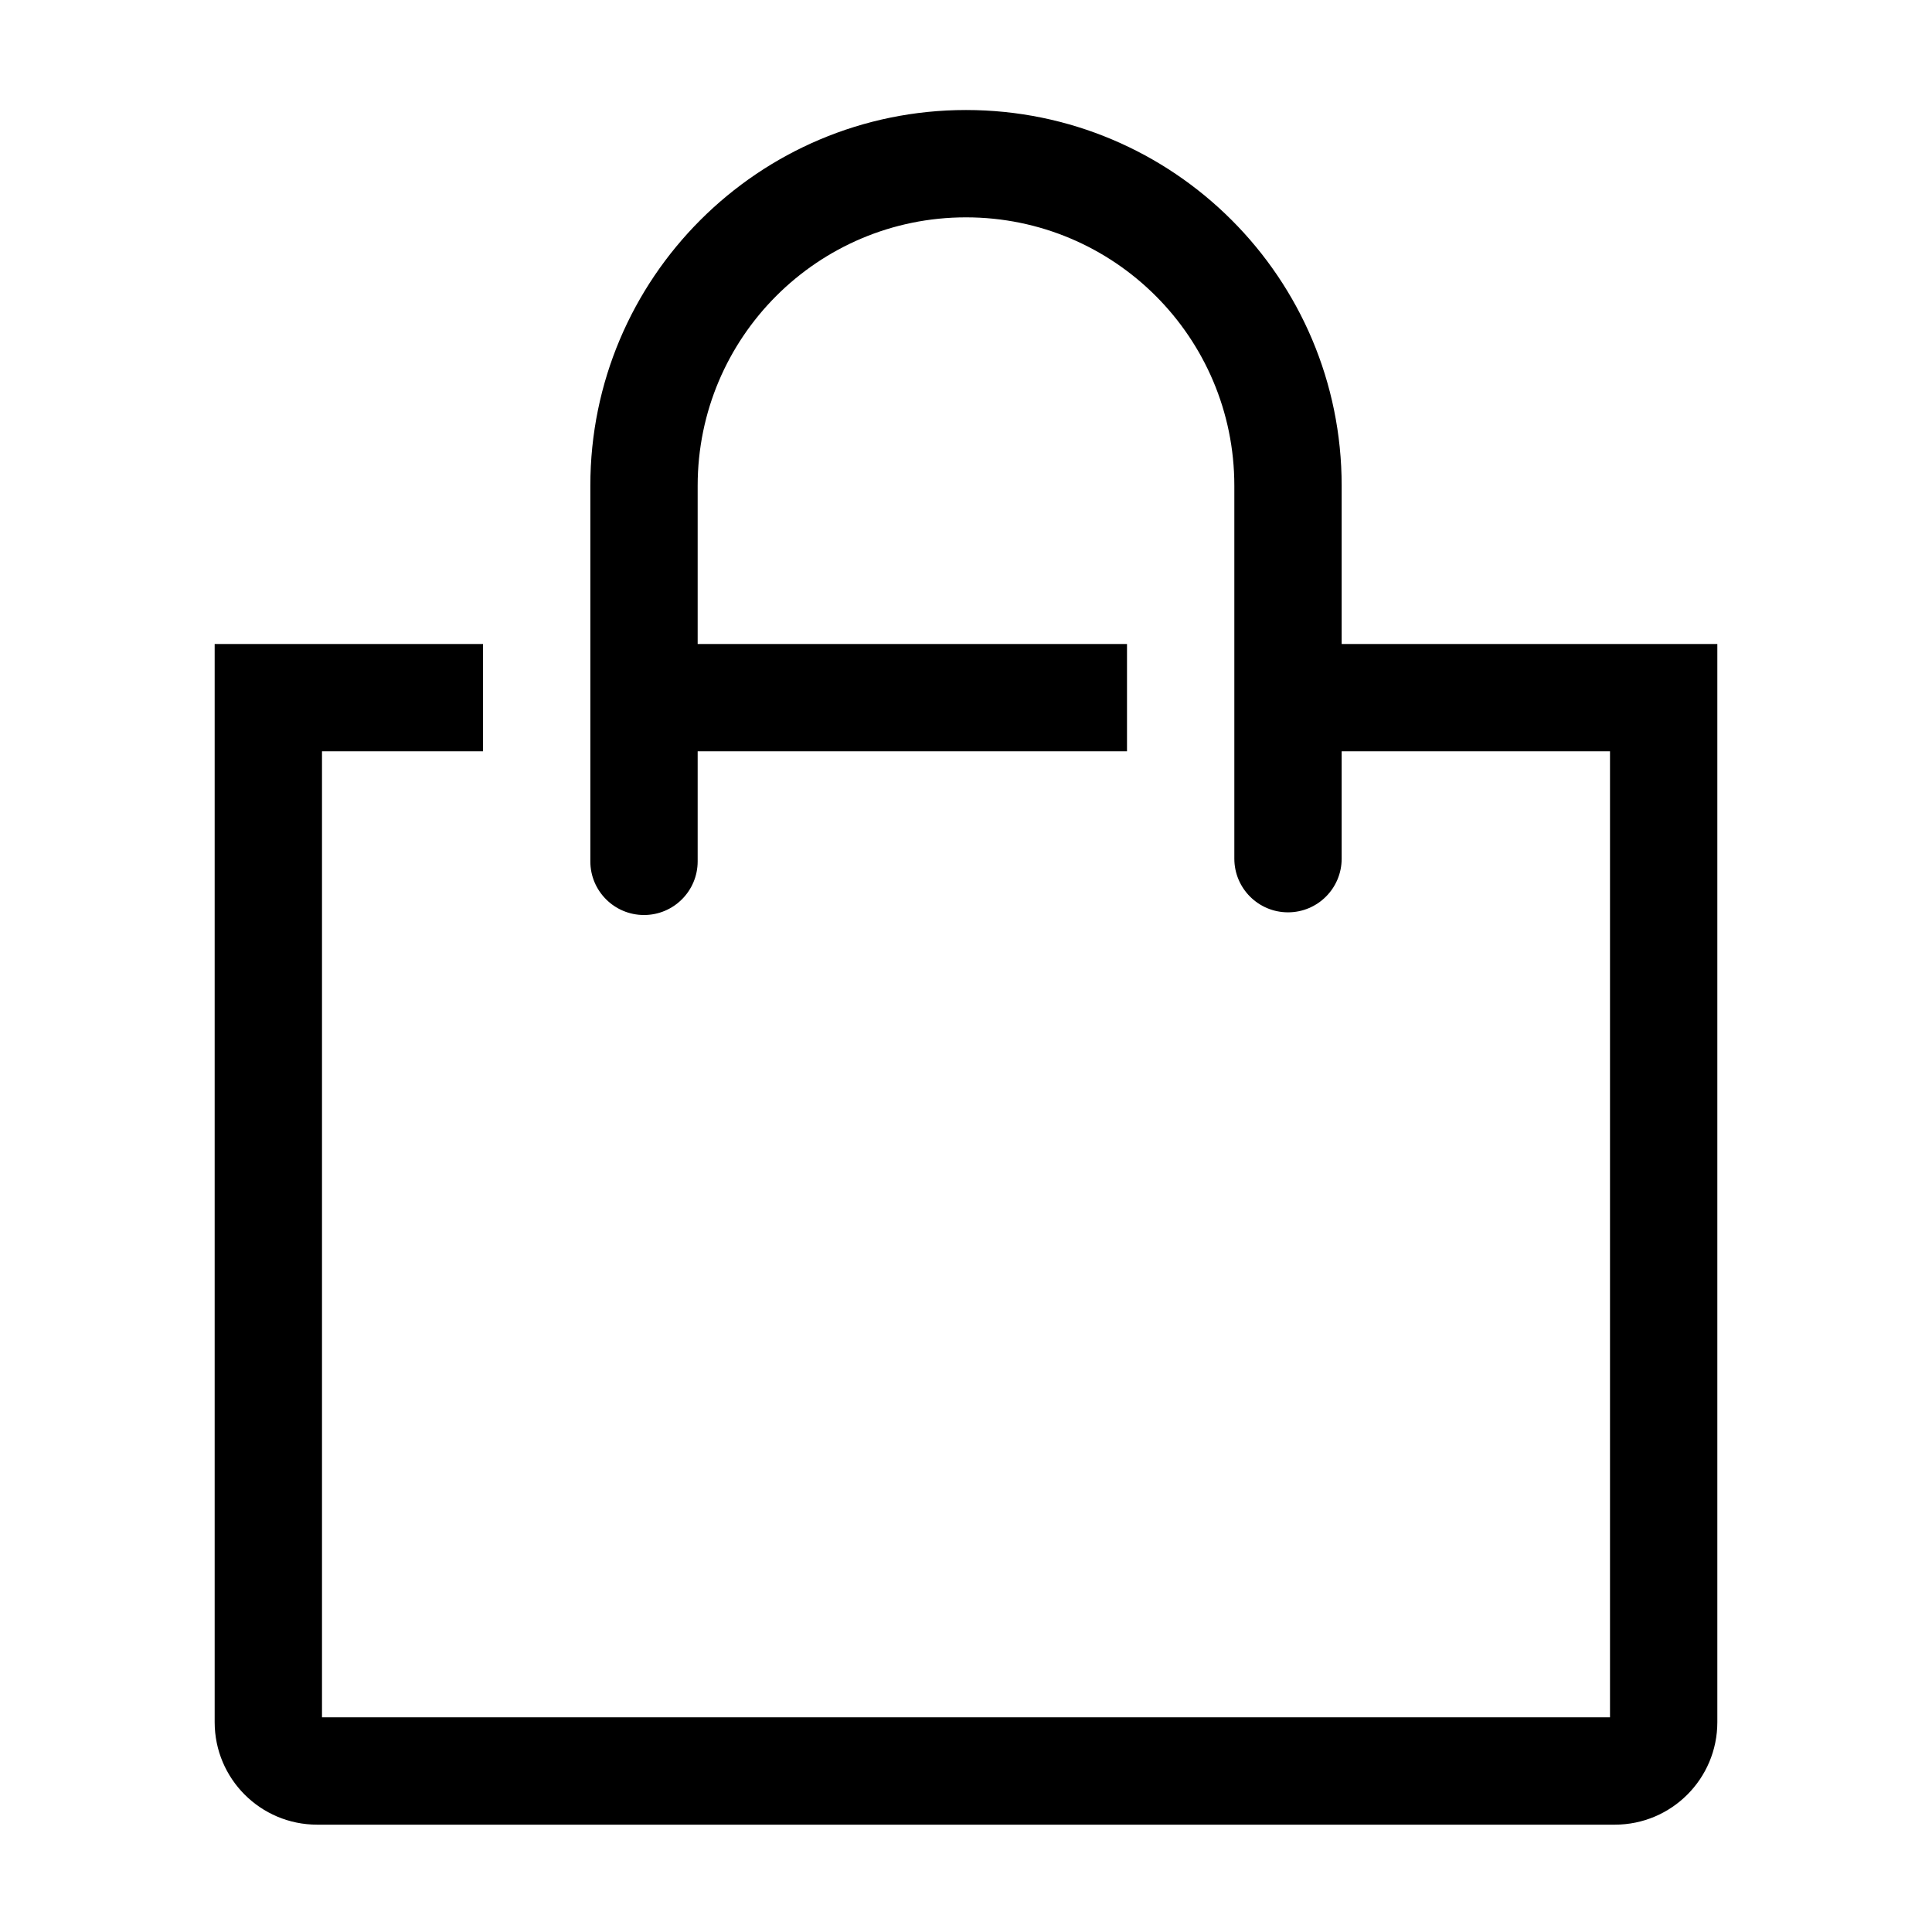
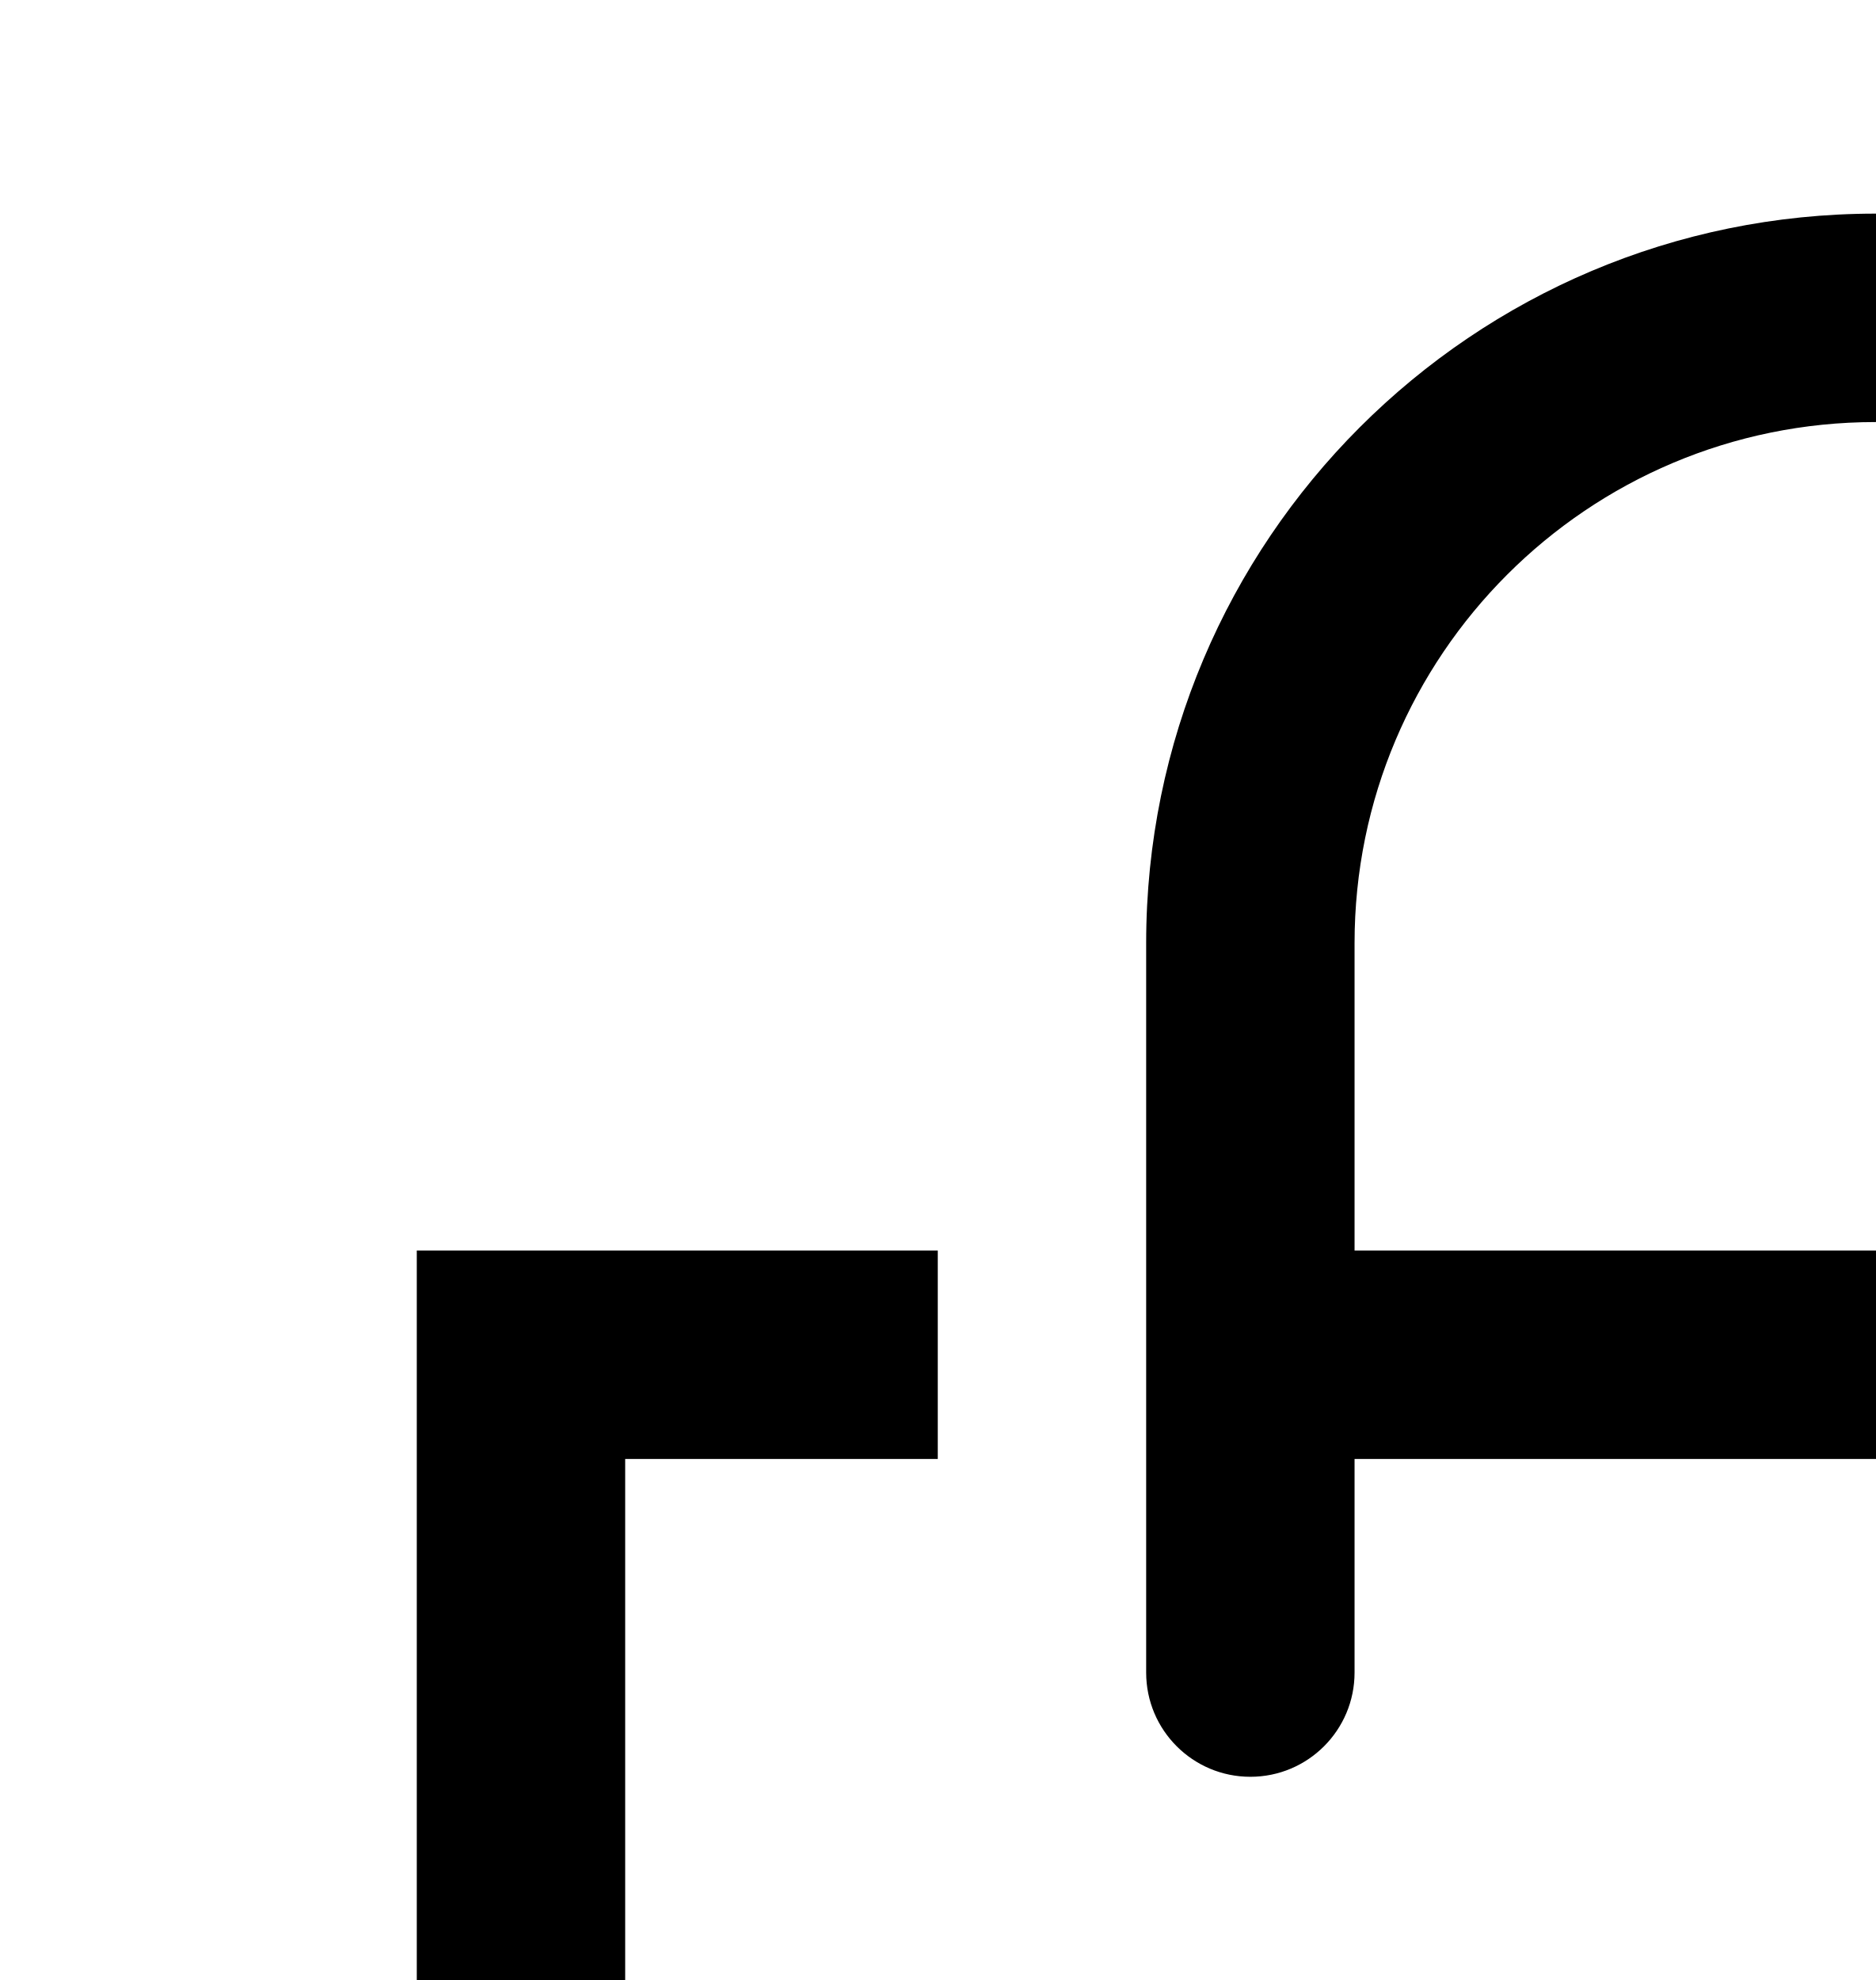
- <svg xmlns="http://www.w3.org/2000/svg" fill="#000000" width="800px" height="800px" viewBox="0 0 36 36" version="1.1" preserveAspectRatio="xMidYMid meet">
+ <svg xmlns="http://www.w3.org/2000/svg" fill="#000000" viewBox="0 0 18 19" version="1.1" preserveAspectRatio="xMidYMid meet">
  <path class="clr-i-outline clr-i-outline-path-1" d="M25,12V9.05a7,7,0,1,0-14,0v7a1,1,0,0,0,2,0V14h8V12H13V9.05a5,5,0,1,1,10,0V16a1,1,0,1,0,2,0V14h5V32H6V14H9V12H4V32.09A1.91,1.91,0,0,0,5.91,34H30.09A1.91,1.91,0,0,0,32,32.09V12Z" />
  <rect x="0" y="0" width="36" height="36" fill-opacity="0" />
</svg>
